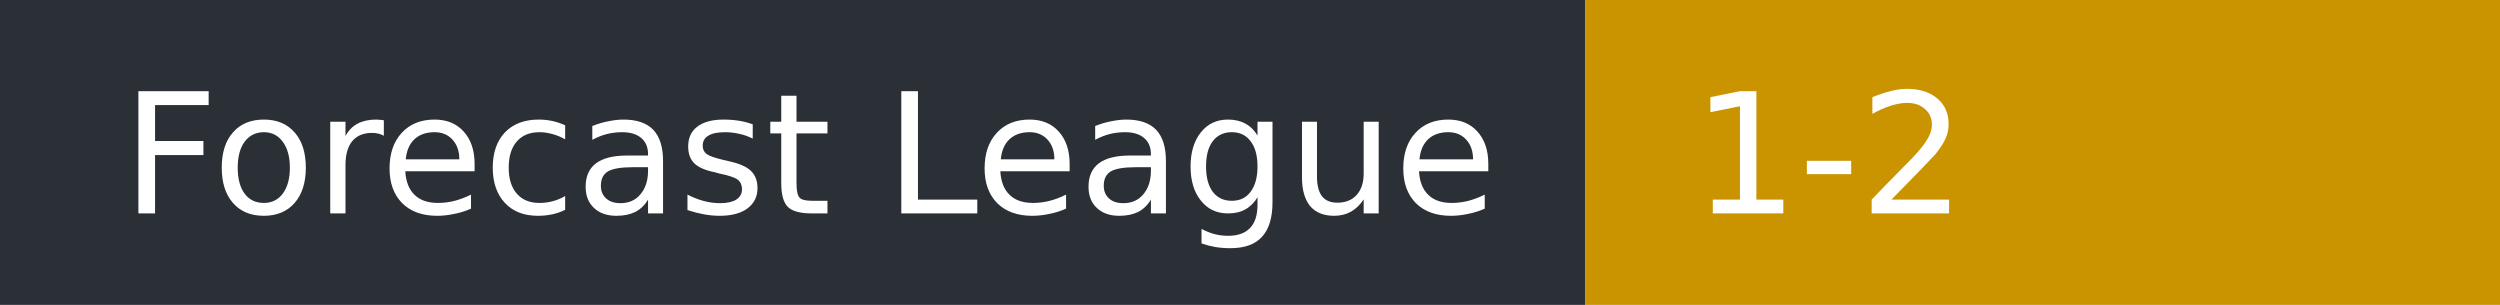
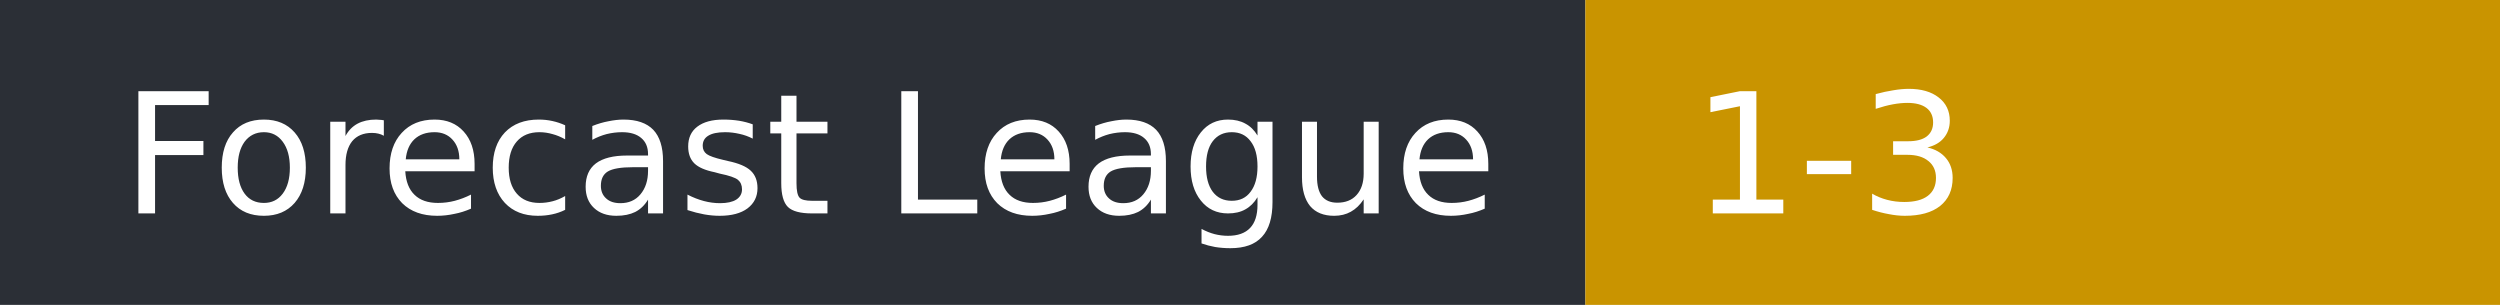
- <svg xmlns="http://www.w3.org/2000/svg" width="164" height="20" role="img" aria-label="Forecast League: 1-2">
+ <svg xmlns="http://www.w3.org/2000/svg" width="164" height="20" role="img" aria-label="Forecast League: 1-3">
  <rect width="104" height="20" fill="#2b2f36" />
  <rect x="104" width="60" height="20" fill="#c99400" />
  <g fill="#fff" font-family="Verdana,DejaVu Sans,sans-serif" font-size="11">
    <text x="8" y="14">Forecast League</text>
-     <text x="111" y="14">1-2</text>
+     <text x="111" y="14">1-3</text>
  </g>
</svg>
